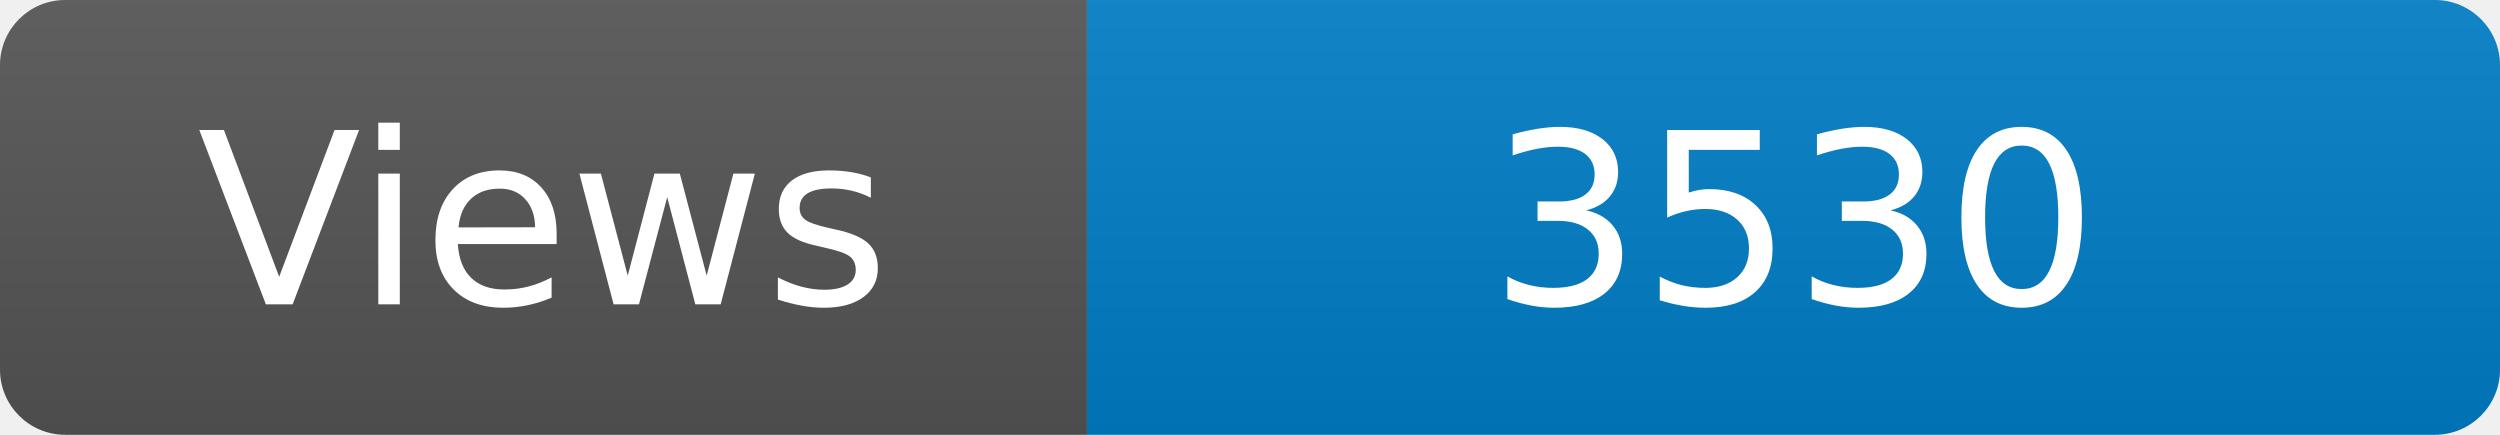
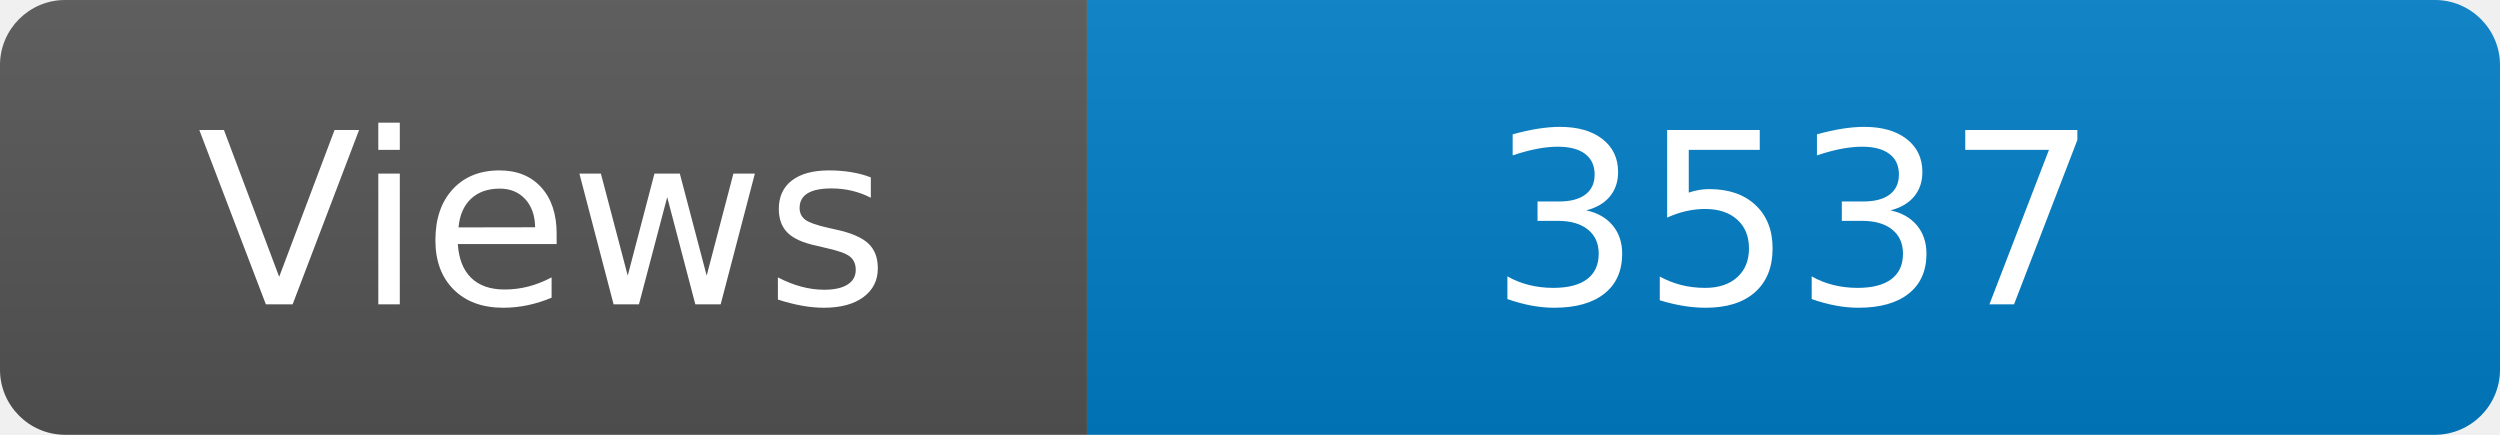
<svg xmlns="http://www.w3.org/2000/svg" width="115" height="20" role="img" aria-label="Maintained?: yes">
  <linearGradient id="s" x2="0" y2="100%">
    <stop offset="0" stop-color="#bbb" stop-opacity=".1" />
    <stop offset="1" stop-opacity=".1" />
  </linearGradient>
  <clipPath id="r">
    <rect width="115" height="20" rx="3" fill="#fff" />
  </clipPath>
  <g clip-path="url(#r)">
    <rect width="50" height="20" fill="#555" />
    <rect x="50" width="160" height="20" fill="#007ec6" />
    <rect width="115" height="20" fill="url(#s)" />
  </g>
  <g fill="#fff" text-anchor="middle" font-family="Verdana,Geneva,DejaVu Sans,sans-serif" font-size="110">
    <text x="250" y="140" transform="scale(.1)" fill="#fff">Views</text>
-     <text x="825" y="140" transform="scale(.1)" fill="#fff">3530</text>
+     <text x="825" y="140" transform="scale(.1)" fill="#fff">3537</text>
  </g>
</svg>
